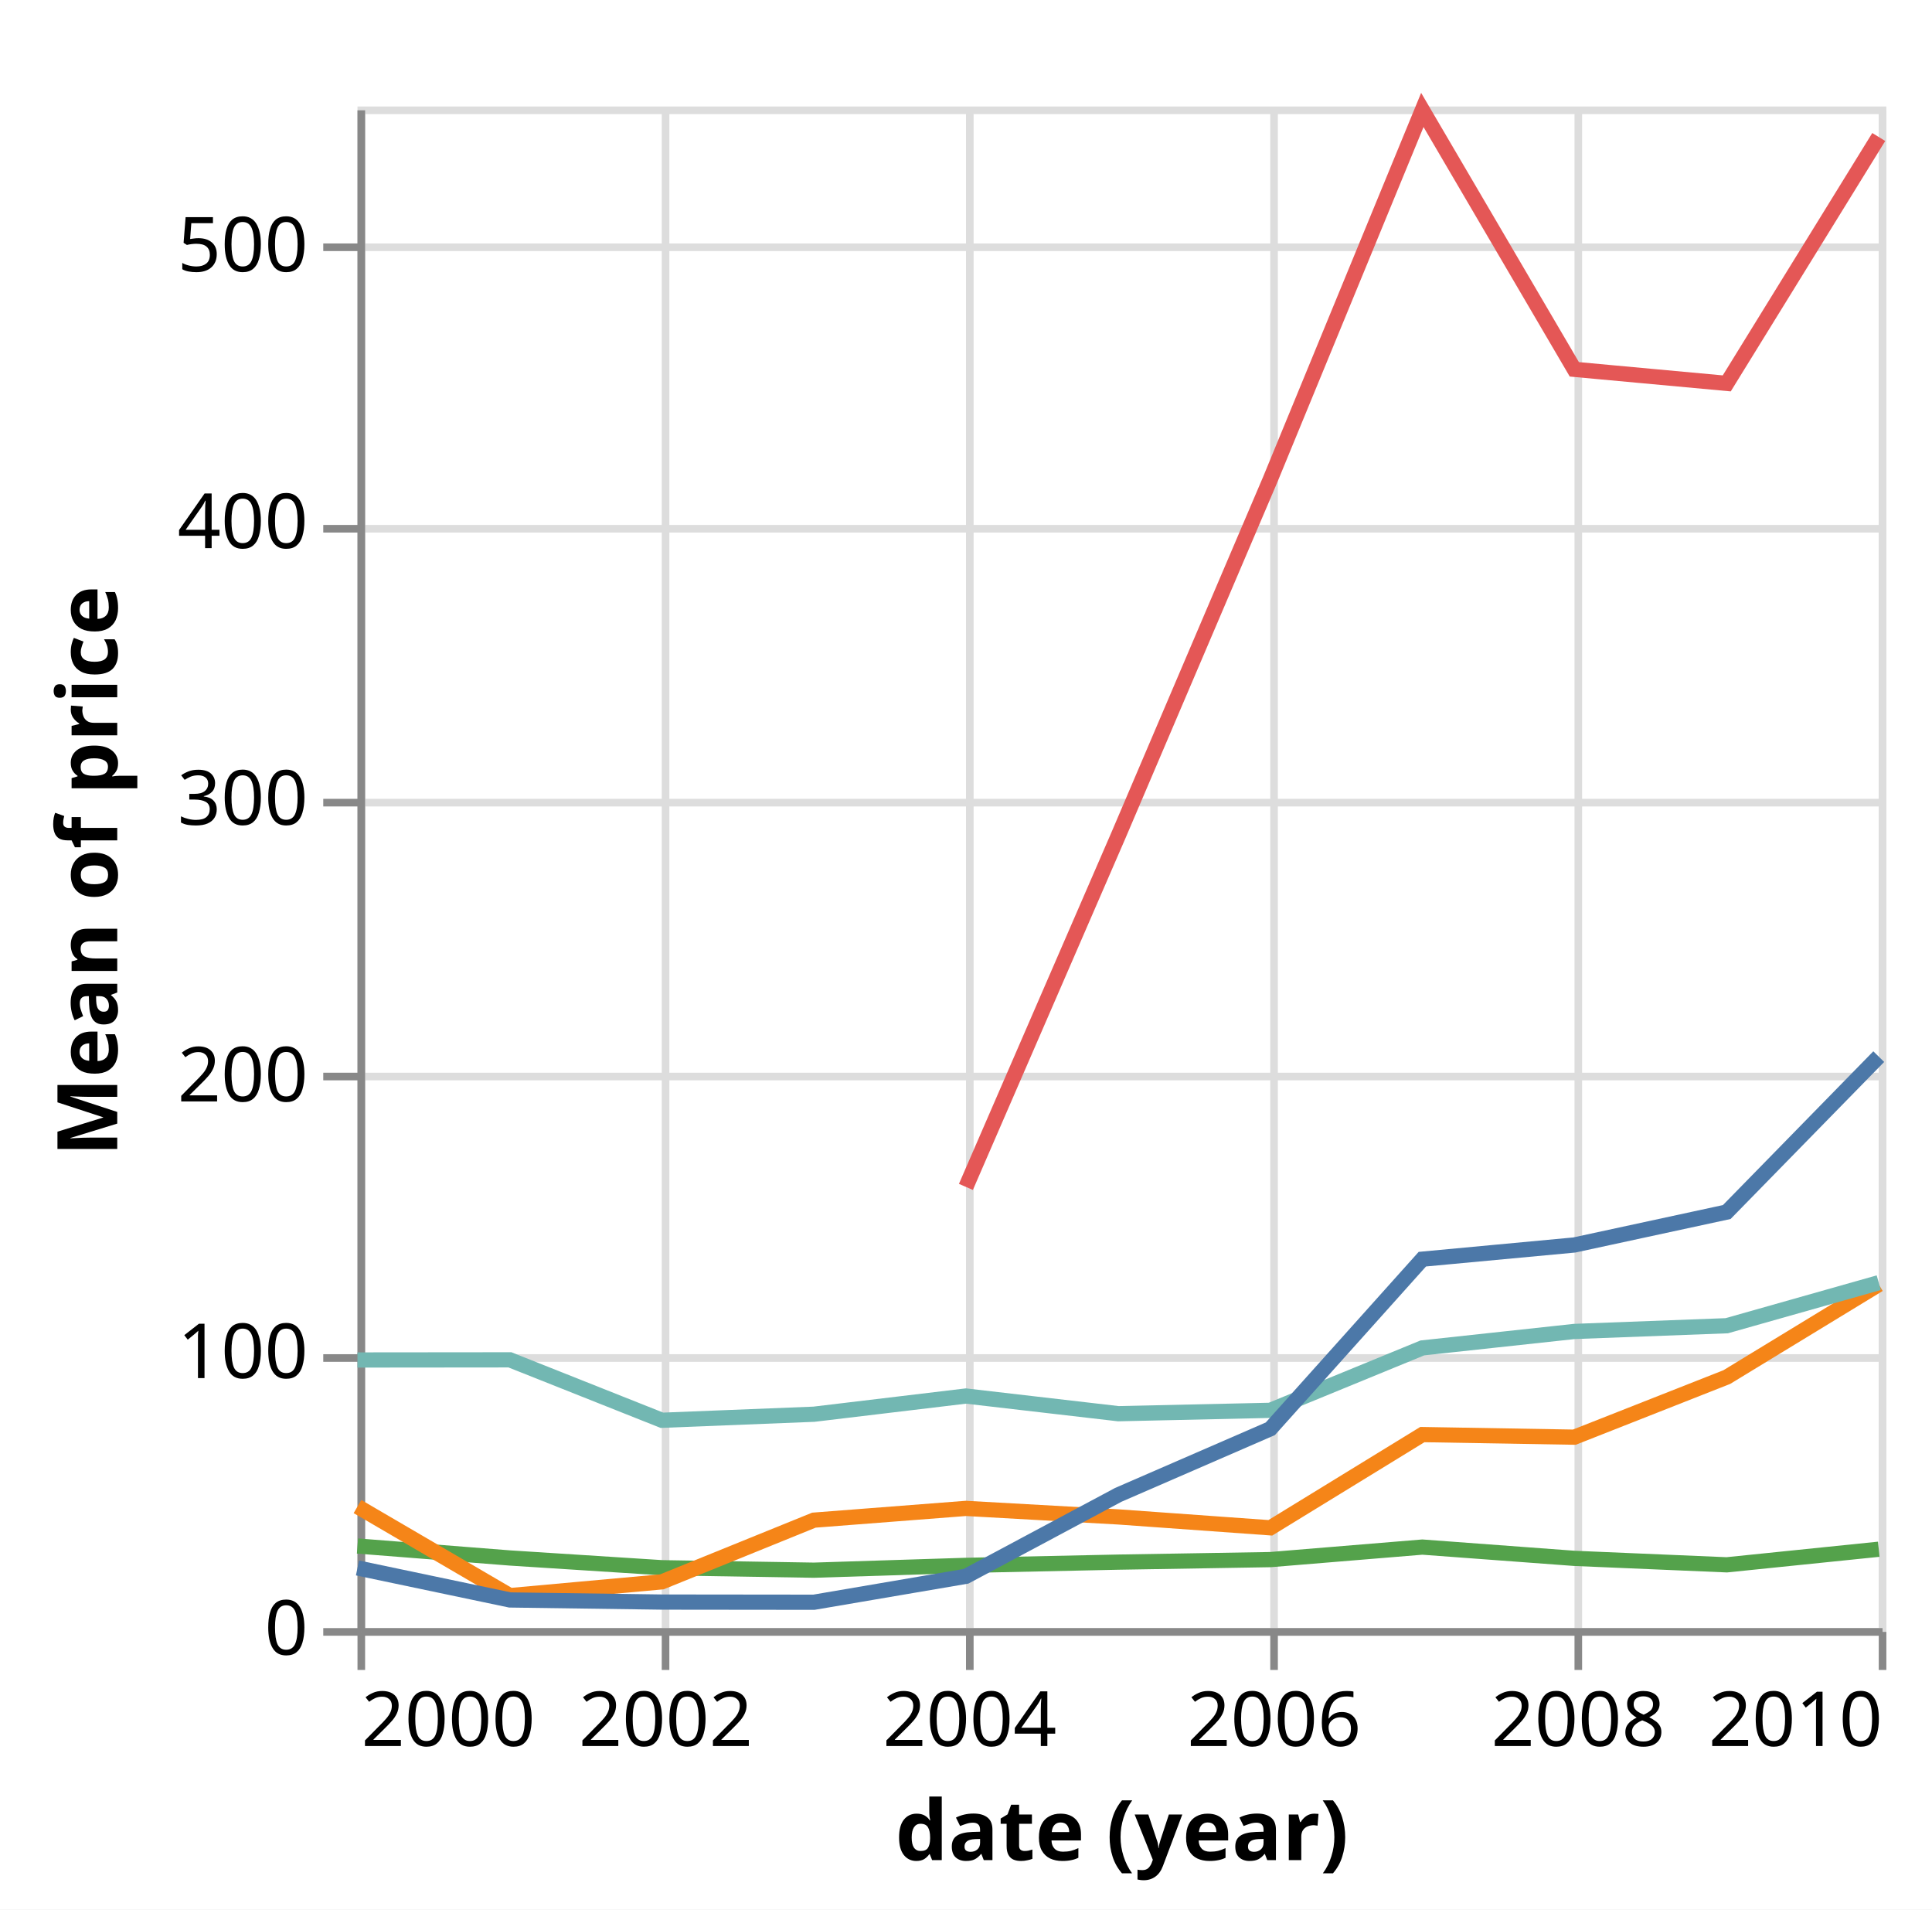
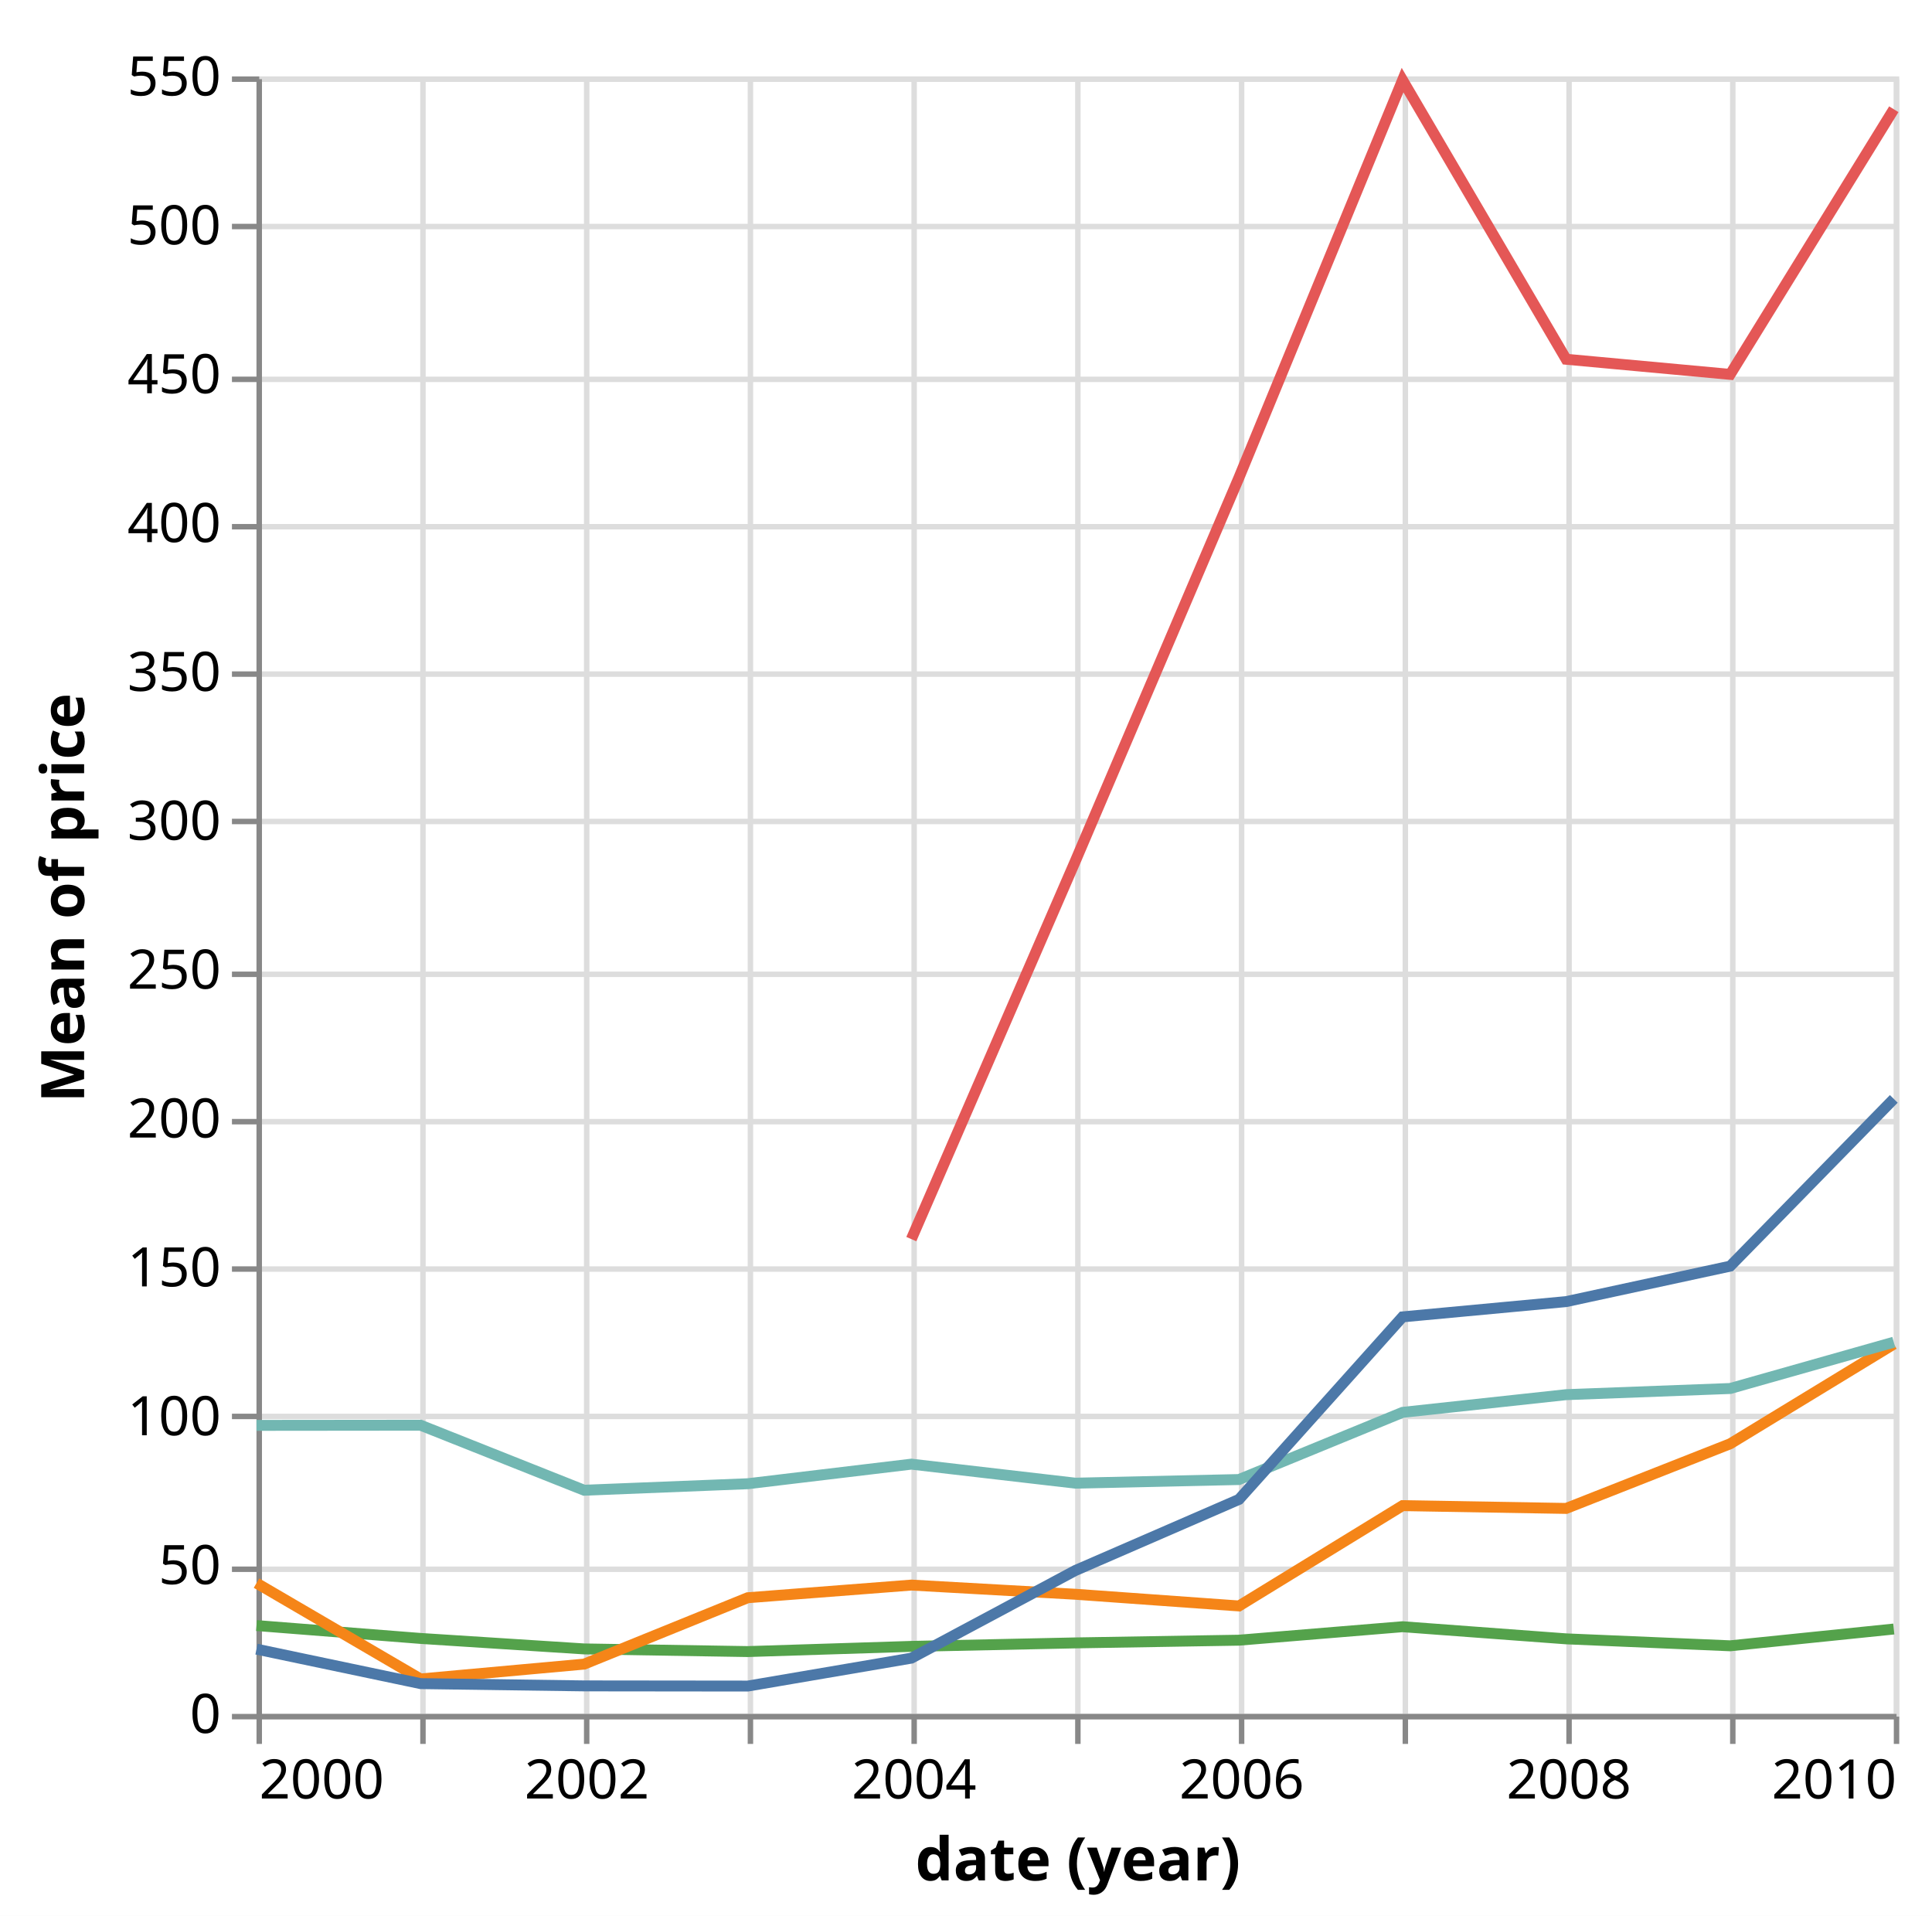
- <svg xmlns="http://www.w3.org/2000/svg" version="1.1" class="marks" width="254" height="251" viewBox="0 0 254 251">
-   <rect width="254" height="251" fill="white" />
+ <svg xmlns="http://www.w3.org/2000/svg" version="1.1" class="marks" width="354" height="351" viewBox="0 0 354 351">
+   <rect width="354" height="351" fill="white" />
  <g fill="none" stroke-miterlimit="10" transform="translate(47,14)">
    <g class="mark-group role-frame root" role="graphics-object" aria-roledescription="group mark container">
      <g transform="translate(0,0)">
-         <path class="background" aria-hidden="true" d="M0.5,0.5h200v200h-200Z" stroke="#ddd" />
+         <path class="background" aria-hidden="true" d="M0.5,0.5h300v300h-300Z" stroke="#ddd" />
        <g>
          <g class="mark-group role-axis" aria-hidden="true">
-             <g transform="translate(0.5,200.5)">
+             <g transform="translate(0.5,300.5)">
              <path class="background" aria-hidden="true" d="M0,0h0v0h0Z" pointer-events="none" />
              <g>
                <g class="mark-rule role-axis-grid" pointer-events="none">
-                   <line transform="translate(0,-200)" x2="0" y2="200" stroke="#ddd" stroke-width="1" opacity="1" />
-                   <line transform="translate(40,-200)" x2="0" y2="200" stroke="#ddd" stroke-width="1" opacity="1" />
-                   <line transform="translate(80,-200)" x2="0" y2="200" stroke="#ddd" stroke-width="1" opacity="1" />
-                   <line transform="translate(120,-200)" x2="0" y2="200" stroke="#ddd" stroke-width="1" opacity="1" />
-                   <line transform="translate(160,-200)" x2="0" y2="200" stroke="#ddd" stroke-width="1" opacity="1" />
-                   <line transform="translate(200,-200)" x2="0" y2="200" stroke="#ddd" stroke-width="1" opacity="1" />
+                   <line transform="translate(0,-300)" x2="0" y2="300" stroke="#ddd" stroke-width="1" opacity="1" />
+                   <line transform="translate(30,-300)" x2="0" y2="300" stroke="#ddd" stroke-width="1" opacity="1" />
+                   <line transform="translate(60,-300)" x2="0" y2="300" stroke="#ddd" stroke-width="1" opacity="1" />
+                   <line transform="translate(90,-300)" x2="0" y2="300" stroke="#ddd" stroke-width="1" opacity="1" />
+                   <line transform="translate(120,-300)" x2="0" y2="300" stroke="#ddd" stroke-width="1" opacity="1" />
+                   <line transform="translate(150,-300)" x2="0" y2="300" stroke="#ddd" stroke-width="1" opacity="1" />
+                   <line transform="translate(180,-300)" x2="0" y2="300" stroke="#ddd" stroke-width="1" opacity="1" />
+                   <line transform="translate(210,-300)" x2="0" y2="300" stroke="#ddd" stroke-width="1" opacity="1" />
+                   <line transform="translate(240,-300)" x2="0" y2="300" stroke="#ddd" stroke-width="1" opacity="1" />
+                   <line transform="translate(270,-300)" x2="0" y2="300" stroke="#ddd" stroke-width="1" opacity="1" />
+                   <line transform="translate(300,-300)" x2="0" y2="300" stroke="#ddd" stroke-width="1" opacity="1" />
                </g>
              </g>
              <path class="foreground" aria-hidden="true" d="" pointer-events="none" display="none" />
            </g>
          </g>
          <g class="mark-group role-axis" aria-hidden="true">
            <g transform="translate(0.5,0.5)">
              <path class="background" aria-hidden="true" d="M0,0h0v0h0Z" pointer-events="none" />
              <g>
                <g class="mark-rule role-axis-grid" pointer-events="none">
-                   <line transform="translate(0,200)" x2="200" y2="0" stroke="#ddd" stroke-width="1" opacity="1" />
-                   <line transform="translate(0,164)" x2="200" y2="0" stroke="#ddd" stroke-width="1" opacity="1" />
-                   <line transform="translate(0,127)" x2="200" y2="0" stroke="#ddd" stroke-width="1" opacity="1" />
-                   <line transform="translate(0,91)" x2="200" y2="0" stroke="#ddd" stroke-width="1" opacity="1" />
-                   <line transform="translate(0,55)" x2="200" y2="0" stroke="#ddd" stroke-width="1" opacity="1" />
-                   <line transform="translate(0,18)" x2="200" y2="0" stroke="#ddd" stroke-width="1" opacity="1" />
+                   <line transform="translate(0,300)" x2="300" y2="0" stroke="#ddd" stroke-width="1" opacity="1" />
+                   <line transform="translate(0,273)" x2="300" y2="0" stroke="#ddd" stroke-width="1" opacity="1" />
+                   <line transform="translate(0,245)" x2="300" y2="0" stroke="#ddd" stroke-width="1" opacity="1" />
+                   <line transform="translate(0,218)" x2="300" y2="0" stroke="#ddd" stroke-width="1" opacity="1" />
+                   <line transform="translate(0,191)" x2="300" y2="0" stroke="#ddd" stroke-width="1" opacity="1" />
+                   <line transform="translate(0,164)" x2="300" y2="0" stroke="#ddd" stroke-width="1" opacity="1" />
+                   <line transform="translate(0,136)" x2="300" y2="0" stroke="#ddd" stroke-width="1" opacity="1" />
+                   <line transform="translate(0,109)" x2="300" y2="0" stroke="#ddd" stroke-width="1" opacity="1" />
+                   <line transform="translate(0,82)" x2="300" y2="0" stroke="#ddd" stroke-width="1" opacity="1" />
+                   <line transform="translate(0,55)" x2="300" y2="0" stroke="#ddd" stroke-width="1" opacity="1" />
+                   <line transform="translate(0,27)" x2="300" y2="0" stroke="#ddd" stroke-width="1" opacity="1" />
+                   <line transform="translate(0,0)" x2="300" y2="0" stroke="#ddd" stroke-width="1" opacity="1" />
                </g>
              </g>
              <path class="foreground" aria-hidden="true" d="" pointer-events="none" display="none" />
            </g>
          </g>
          <g class="mark-group role-axis" role="graphics-symbol" aria-roledescription="axis" aria-label="X-axis titled 'date (year)' for a time scale with values from 2000 to 2010">
-             <g transform="translate(0.5,200.5)">
+             <g transform="translate(0.5,300.5)">
              <path class="background" aria-hidden="true" d="M0,0h0v0h0Z" pointer-events="none" />
              <g>
                <g class="mark-rule role-axis-tick" pointer-events="none">
                  <line transform="translate(0,0)" x2="0" y2="5" stroke="#888" stroke-width="1" opacity="1" />
-                   <line transform="translate(40,0)" x2="0" y2="5" stroke="#888" stroke-width="1" opacity="1" />
-                   <line transform="translate(80,0)" x2="0" y2="5" stroke="#888" stroke-width="1" opacity="1" />
+                   <line transform="translate(30,0)" x2="0" y2="5" stroke="#888" stroke-width="1" opacity="1" />
+                   <line transform="translate(60,0)" x2="0" y2="5" stroke="#888" stroke-width="1" opacity="1" />
+                   <line transform="translate(90,0)" x2="0" y2="5" stroke="#888" stroke-width="1" opacity="1" />
                  <line transform="translate(120,0)" x2="0" y2="5" stroke="#888" stroke-width="1" opacity="1" />
-                   <line transform="translate(160,0)" x2="0" y2="5" stroke="#888" stroke-width="1" opacity="1" />
-                   <line transform="translate(200,0)" x2="0" y2="5" stroke="#888" stroke-width="1" opacity="1" />
+                   <line transform="translate(150,0)" x2="0" y2="5" stroke="#888" stroke-width="1" opacity="1" />
+                   <line transform="translate(180,0)" x2="0" y2="5" stroke="#888" stroke-width="1" opacity="1" />
+                   <line transform="translate(210,0)" x2="0" y2="5" stroke="#888" stroke-width="1" opacity="1" />
+                   <line transform="translate(240,0)" x2="0" y2="5" stroke="#888" stroke-width="1" opacity="1" />
+                   <line transform="translate(270,0)" x2="0" y2="5" stroke="#888" stroke-width="1" opacity="1" />
+                   <line transform="translate(300,0)" x2="0" y2="5" stroke="#888" stroke-width="1" opacity="1" />
                </g>
                <g class="mark-text role-axis-label" pointer-events="none">
                  <text text-anchor="start" transform="translate(0,15)" font-family="sans-serif" font-size="10px" fill="#000" opacity="1">2000</text>
-                   <text text-anchor="middle" transform="translate(40.0219,15)" font-family="sans-serif" font-size="10px" fill="#000" opacity="1">2002</text>
-                   <text text-anchor="middle" transform="translate(79.98905,15)" font-family="sans-serif" font-size="10px" fill="#000" opacity="1">2004</text>
-                   <text text-anchor="middle" transform="translate(120.0109,15)" font-family="sans-serif" font-size="10px" fill="#000" opacity="1">2006</text>
-                   <text text-anchor="middle" transform="translate(159.9781,15)" font-family="sans-serif" font-size="10px" fill="#000" opacity="1">2008</text>
-                   <text text-anchor="end" transform="translate(200,15)" font-family="sans-serif" font-size="10px" fill="#000" opacity="1">2010</text>
+                   <text text-anchor="middle" transform="translate(30.05749,15)" font-family="sans-serif" font-size="10px" fill="#000" opacity="0">2001</text>
+                   <text text-anchor="middle" transform="translate(60.03285,15)" font-family="sans-serif" font-size="10px" fill="#000" opacity="1">2002</text>
+                   <text text-anchor="middle" transform="translate(90.00821,15)" font-family="sans-serif" font-size="10px" fill="#000" opacity="0">2003</text>
+                   <text text-anchor="middle" transform="translate(119.9836,15)" font-family="sans-serif" font-size="10px" fill="#000" opacity="1">2004</text>
+                   <text text-anchor="middle" transform="translate(150.0411,15)" font-family="sans-serif" font-size="10px" fill="#000" opacity="0">2005</text>
+                   <text text-anchor="middle" transform="translate(180.0164,15)" font-family="sans-serif" font-size="10px" fill="#000" opacity="1">2006</text>
+                   <text text-anchor="middle" transform="translate(209.9918,15)" font-family="sans-serif" font-size="10px" fill="#000" opacity="0">2007</text>
+                   <text text-anchor="middle" transform="translate(239.9672,15)" font-family="sans-serif" font-size="10px" fill="#000" opacity="1">2008</text>
+                   <text text-anchor="middle" transform="translate(270.0246,15)" font-family="sans-serif" font-size="10px" fill="#000" opacity="0">2009</text>
+                   <text text-anchor="end" transform="translate(300,15)" font-family="sans-serif" font-size="10px" fill="#000" opacity="1">2010</text>
                </g>
                <g class="mark-rule role-axis-domain" pointer-events="none">
-                   <line transform="translate(0,0)" x2="200" y2="0" stroke="#888" stroke-width="1" opacity="1" />
+                   <line transform="translate(0,0)" x2="300" y2="0" stroke="#888" stroke-width="1" opacity="1" />
                </g>
                <g class="mark-text role-axis-title" pointer-events="none">
-                   <text text-anchor="middle" transform="translate(100,30)" font-family="sans-serif" font-size="11px" font-weight="bold" fill="#000" opacity="1">date (year)</text>
+                   <text text-anchor="middle" transform="translate(150,30)" font-family="sans-serif" font-size="11px" font-weight="bold" fill="#000" opacity="1">date (year)</text>
                </g>
              </g>
              <path class="foreground" aria-hidden="true" d="" pointer-events="none" display="none" />
            </g>
          </g>
          <g class="mark-group role-axis" role="graphics-symbol" aria-roledescription="axis" aria-label="Y-axis titled 'Mean of price' for a linear scale with values from 0 to 550">
            <g transform="translate(0.5,0.5)">
              <path class="background" aria-hidden="true" d="M0,0h0v0h0Z" pointer-events="none" />
              <g>
                <g class="mark-rule role-axis-tick" pointer-events="none">
-                   <line transform="translate(0,200)" x2="-5" y2="0" stroke="#888" stroke-width="1" opacity="1" />
+                   <line transform="translate(0,300)" x2="-5" y2="0" stroke="#888" stroke-width="1" opacity="1" />
+                   <line transform="translate(0,273)" x2="-5" y2="0" stroke="#888" stroke-width="1" opacity="1" />
+                   <line transform="translate(0,245)" x2="-5" y2="0" stroke="#888" stroke-width="1" opacity="1" />
+                   <line transform="translate(0,218)" x2="-5" y2="0" stroke="#888" stroke-width="1" opacity="1" />
+                   <line transform="translate(0,191)" x2="-5" y2="0" stroke="#888" stroke-width="1" opacity="1" />
                  <line transform="translate(0,164)" x2="-5" y2="0" stroke="#888" stroke-width="1" opacity="1" />
-                   <line transform="translate(0,127)" x2="-5" y2="0" stroke="#888" stroke-width="1" opacity="1" />
-                   <line transform="translate(0,91)" x2="-5" y2="0" stroke="#888" stroke-width="1" opacity="1" />
+                   <line transform="translate(0,136)" x2="-5" y2="0" stroke="#888" stroke-width="1" opacity="1" />
+                   <line transform="translate(0,109)" x2="-5" y2="0" stroke="#888" stroke-width="1" opacity="1" />
+                   <line transform="translate(0,82)" x2="-5" y2="0" stroke="#888" stroke-width="1" opacity="1" />
                  <line transform="translate(0,55)" x2="-5" y2="0" stroke="#888" stroke-width="1" opacity="1" />
-                   <line transform="translate(0,18)" x2="-5" y2="0" stroke="#888" stroke-width="1" opacity="1" />
+                   <line transform="translate(0,27)" x2="-5" y2="0" stroke="#888" stroke-width="1" opacity="1" />
+                   <line transform="translate(0,0)" x2="-5" y2="0" stroke="#888" stroke-width="1" opacity="1" />
                </g>
                <g class="mark-text role-axis-label" pointer-events="none">
-                   <text text-anchor="end" transform="translate(-7,203)" font-family="sans-serif" font-size="10px" fill="#000" opacity="1">0</text>
-                   <text text-anchor="end" transform="translate(-7,166.6364)" font-family="sans-serif" font-size="10px" fill="#000" opacity="1">100</text>
-                   <text text-anchor="end" transform="translate(-7,130.2727)" font-family="sans-serif" font-size="10px" fill="#000" opacity="1">200</text>
-                   <text text-anchor="end" transform="translate(-7,93.90909)" font-family="sans-serif" font-size="10px" fill="#000" opacity="1">300</text>
-                   <text text-anchor="end" transform="translate(-7,57.54545)" font-family="sans-serif" font-size="10px" fill="#000" opacity="1">400</text>
-                   <text text-anchor="end" transform="translate(-7,21.18182)" font-family="sans-serif" font-size="10px" fill="#000" opacity="1">500</text>
+                   <text text-anchor="end" transform="translate(-7,303)" font-family="sans-serif" font-size="10px" fill="#000" opacity="1">0</text>
+                   <text text-anchor="end" transform="translate(-7,275.7273)" font-family="sans-serif" font-size="10px" fill="#000" opacity="1">50</text>
+                   <text text-anchor="end" transform="translate(-7,248.4545)" font-family="sans-serif" font-size="10px" fill="#000" opacity="1">100</text>
+                   <text text-anchor="end" transform="translate(-7,221.1818)" font-family="sans-serif" font-size="10px" fill="#000" opacity="1">150</text>
+                   <text text-anchor="end" transform="translate(-7,193.9091)" font-family="sans-serif" font-size="10px" fill="#000" opacity="1">200</text>
+                   <text text-anchor="end" transform="translate(-7,166.6364)" font-family="sans-serif" font-size="10px" fill="#000" opacity="1">250</text>
+                   <text text-anchor="end" transform="translate(-7,139.3636)" font-family="sans-serif" font-size="10px" fill="#000" opacity="1">300</text>
+                   <text text-anchor="end" transform="translate(-7,112.0909)" font-family="sans-serif" font-size="10px" fill="#000" opacity="1">350</text>
+                   <text text-anchor="end" transform="translate(-7,84.81818)" font-family="sans-serif" font-size="10px" fill="#000" opacity="1">400</text>
+                   <text text-anchor="end" transform="translate(-7,57.54545)" font-family="sans-serif" font-size="10px" fill="#000" opacity="1">450</text>
+                   <text text-anchor="end" transform="translate(-7,30.27273)" font-family="sans-serif" font-size="10px" fill="#000" opacity="1">500</text>
+                   <text text-anchor="end" transform="translate(-7,3)" font-family="sans-serif" font-size="10px" fill="#000" opacity="1">550</text>
                </g>
                <g class="mark-rule role-axis-domain" pointer-events="none">
-                   <line transform="translate(0,200)" x2="0" y2="-200" stroke="#888" stroke-width="1" opacity="1" />
+                   <line transform="translate(0,300)" x2="0" y2="-300" stroke="#888" stroke-width="1" opacity="1" />
                </g>
                <g class="mark-text role-axis-title" pointer-events="none">
-                   <text text-anchor="middle" transform="translate(-30.08691,100) rotate(-90) translate(0,-2)" font-family="sans-serif" font-size="11px" font-weight="bold" fill="#000" opacity="1">Mean of price</text>
+                   <text text-anchor="middle" transform="translate(-30.08691,150) rotate(-90) translate(0,-2)" font-family="sans-serif" font-size="11px" font-weight="bold" fill="#000" opacity="1">Mean of price</text>
                </g>
              </g>
              <path class="foreground" aria-hidden="true" d="" pointer-events="none" display="none" />
            </g>
          </g>
          <g class="mark-group role-scope pathgroup" role="graphics-object" aria-roledescription="group mark container">
            <g transform="translate(0,0)">
-               <path class="background" aria-hidden="true" d="M0,0h200v200h-200Z" />
+               <path class="background" aria-hidden="true" d="M0,0h300v300h-300Z" />
              <g>
                <g class="mark-line role-mark marks" role="graphics-object" aria-roledescription="line mark container">
-                   <path aria-label="date (year): 2000; Mean of price: 29.6733333333; symbol: MSFT" role="graphics-symbol" aria-roledescription="line mark" d="M0,189.21L20.038,190.783L40.022,192.063L60.005,192.388L79.989,191.755L100.027,191.329L120.011,190.997L139.995,189.351L159.978,190.833L180.016,191.683L200,189.634" stroke="#54a24b" stroke-width="2" />
+                   <path aria-label="date (year): 2000; Mean of price: 29.6733333333; symbol: MSFT" role="graphics-symbol" aria-roledescription="line mark" d="M0,283.815L30.057,286.174L60.033,288.095L90.008,288.581L119.984,287.632L150.041,286.993L180.016,286.495L209.992,284.027L239.967,286.25L270.025,287.524L300,284.451" stroke="#54a24b" stroke-width="2" />
                </g>
              </g>
              <path class="foreground" aria-hidden="true" d="" display="none" />
            </g>
            <g transform="translate(0,0)">
-               <path class="background" aria-hidden="true" d="M0,0h200v200h-200Z" />
+               <path class="background" aria-hidden="true" d="M0,0h300v300h-300Z" />
              <g>
                <g class="mark-line role-mark marks" role="graphics-object" aria-roledescription="line mark container">
-                   <path aria-label="date (year): 2000; Mean of price: 43.9308333333; symbol: AMZN" role="graphics-symbol" aria-roledescription="line mark" d="M0,184.025L20.038,195.731L40.022,193.919L60.005,185.812L79.989,184.266L100.027,185.386L120.011,186.818L139.995,174.563L159.978,174.904L180.016,167.007L200,154.833" stroke="#f58518" stroke-width="2" />
+                   <path aria-label="date (year): 2000; Mean of price: 43.9308333333; symbol: AMZN" role="graphics-symbol" aria-roledescription="line mark" d="M0,276.038L30.057,293.597L60.033,290.878L90.008,278.718L119.984,276.4L150.041,278.08L180.016,280.226L209.992,261.844L239.967,262.355L270.025,250.51L300,232.249" stroke="#f58518" stroke-width="2" />
                </g>
              </g>
              <path class="foreground" aria-hidden="true" d="" display="none" />
            </g>
            <g transform="translate(0,0)">
-               <path class="background" aria-hidden="true" d="M0,0h200v200h-200Z" />
+               <path class="background" aria-hidden="true" d="M0,0h300v300h-300Z" />
              <g>
                <g class="mark-line role-mark marks" role="graphics-object" aria-roledescription="line mark container">
-                   <path aria-label="date (year): 2000; Mean of price: 96.9141666667; symbol: IBM" role="graphics-symbol" aria-roledescription="line mark" d="M0,164.758L20.038,164.739L40.022,172.682L60.005,171.888L79.989,169.496L100.027,171.819L120.011,171.375L139.995,163.172L159.978,161.009L180.016,160.256L200,154.599" stroke="#72b7b2" stroke-width="2" />
+                   <path aria-label="date (year): 2000; Mean of price: 96.9141666667; symbol: IBM" role="graphics-symbol" aria-roledescription="line mark" d="M0,247.138L30.057,247.108L60.033,259.023L90.008,257.832L119.984,254.244L150.041,257.729L180.016,257.063L209.992,244.758L239.967,241.514L270.025,240.384L300,231.898" stroke="#72b7b2" stroke-width="2" />
                </g>
              </g>
              <path class="foreground" aria-hidden="true" d="" display="none" />
            </g>
            <g transform="translate(0,0)">
-               <path class="background" aria-hidden="true" d="M0,0h200v200h-200Z" />
+               <path class="background" aria-hidden="true" d="M0,0h300v300h-300Z" />
              <g>
                <g class="mark-line role-mark marks" role="graphics-object" aria-roledescription="line mark container">
-                   <path aria-label="date (year): 2004; Mean of price: 159.476; symbol: GOOG" role="graphics-symbol" aria-roledescription="line mark" d="M79.989,142.009L100.027,95.828L120.011,48.998L139.995,0.452L159.978,34.546L180.016,36.393L200,4.008" stroke="#e45756" stroke-width="2" />
+                   <path aria-label="date (year): 2004; Mean of price: 159.476; symbol: GOOG" role="graphics-symbol" aria-roledescription="line mark" d="M119.984,213.013L150.041,143.742L180.016,73.496L209.992,0.677L239.967,51.819L270.025,54.589L300,6.013" stroke="#e45756" stroke-width="2" />
                </g>
              </g>
              <path class="foreground" aria-hidden="true" d="" display="none" />
            </g>
            <g transform="translate(0,0)">
-               <path class="background" aria-hidden="true" d="M0,0h200v200h-200Z" />
+               <path class="background" aria-hidden="true" d="M0,0h300v300h-300Z" />
              <g>
                <g class="mark-line role-mark marks" role="graphics-object" aria-roledescription="line mark container">
-                   <path aria-label="date (year): 2000; Mean of price: 21.7483333333; symbol: AAPL" role="graphics-symbol" aria-roledescription="line mark" d="M0,192.092L20.038,196.3L40.022,196.579L60.005,196.601L79.989,193.192L100.027,182.483L120.011,173.802L139.995,151.508L159.978,149.643L180.016,145.312L200,124.885" stroke="#4c78a8" stroke-width="2" />
+                   <path aria-label="date (year): 2000; Mean of price: 21.7483333333; symbol: AAPL" role="graphics-symbol" aria-roledescription="line mark" d="M0,288.137L30.057,294.45L60.033,294.868L90.008,294.901L119.984,289.787L150.041,273.725L180.016,260.704L209.992,227.262L239.967,224.465L270.025,217.967L300,187.327" stroke="#4c78a8" stroke-width="2" />
                </g>
              </g>
              <path class="foreground" aria-hidden="true" d="" display="none" />
            </g>
          </g>
          <g class="mark-text role-mark marks_label" role="graphics-object" aria-roledescription="text mark container">
            <text aria-label="symbol: undefined" role="graphics-symbol" aria-roledescription="text mark" text-anchor="start" transform="translate(0,0)" font-family="sans-serif" font-size="11px" opacity="0">AMZN</text>
-             <text aria-label="symbol: undefined" role="graphics-symbol" aria-roledescription="text mark" text-anchor="end" transform="translate(-1.414214,185.7955)" font-family="sans-serif" font-size="11px" opacity="1">MSFT</text>
-             <text aria-label="symbol: undefined" role="graphics-symbol" aria-roledescription="text mark" text-anchor="end" transform="translate(-1.414214,161.3443)" font-family="sans-serif" font-size="11px" opacity="1">IBM</text>
-             <text aria-label="symbol: undefined" role="graphics-symbol" aria-roledescription="text mark" text-anchor="end" transform="translate(-1.414214,202.5057)" font-family="sans-serif" font-size="11px" opacity="1">AAPL</text>
-             <text aria-label="symbol: undefined" role="graphics-symbol" aria-roledescription="text mark" text-anchor="end" transform="translate(78.57484,138.5945)" font-family="sans-serif" font-size="11px" opacity="1">GOOG</text>
+             <text aria-label="symbol: undefined" role="graphics-symbol" aria-roledescription="text mark" text-anchor="end" transform="translate(-2,291.1373)" font-family="sans-serif" font-size="11px" opacity="1">AAPL</text>
+             <text aria-label="symbol: undefined" role="graphics-symbol" aria-roledescription="text mark" text-anchor="end" transform="translate(-1.414214,280.4003)" font-family="sans-serif" font-size="11px" opacity="1">MSFT</text>
+             <text aria-label="symbol: undefined" role="graphics-symbol" aria-roledescription="text mark" text-anchor="end" transform="translate(-1.414214,243.7235)" font-family="sans-serif" font-size="11px" opacity="1">IBM</text>
+             <text aria-label="symbol: undefined" role="graphics-symbol" aria-roledescription="text mark" text-anchor="end" transform="translate(118.5694,209.5989)" font-family="sans-serif" font-size="11px" opacity="1">GOOG</text>
          </g>
        </g>
        <path class="foreground" aria-hidden="true" d="" display="none" />
      </g>
    </g>
  </g>
</svg>
